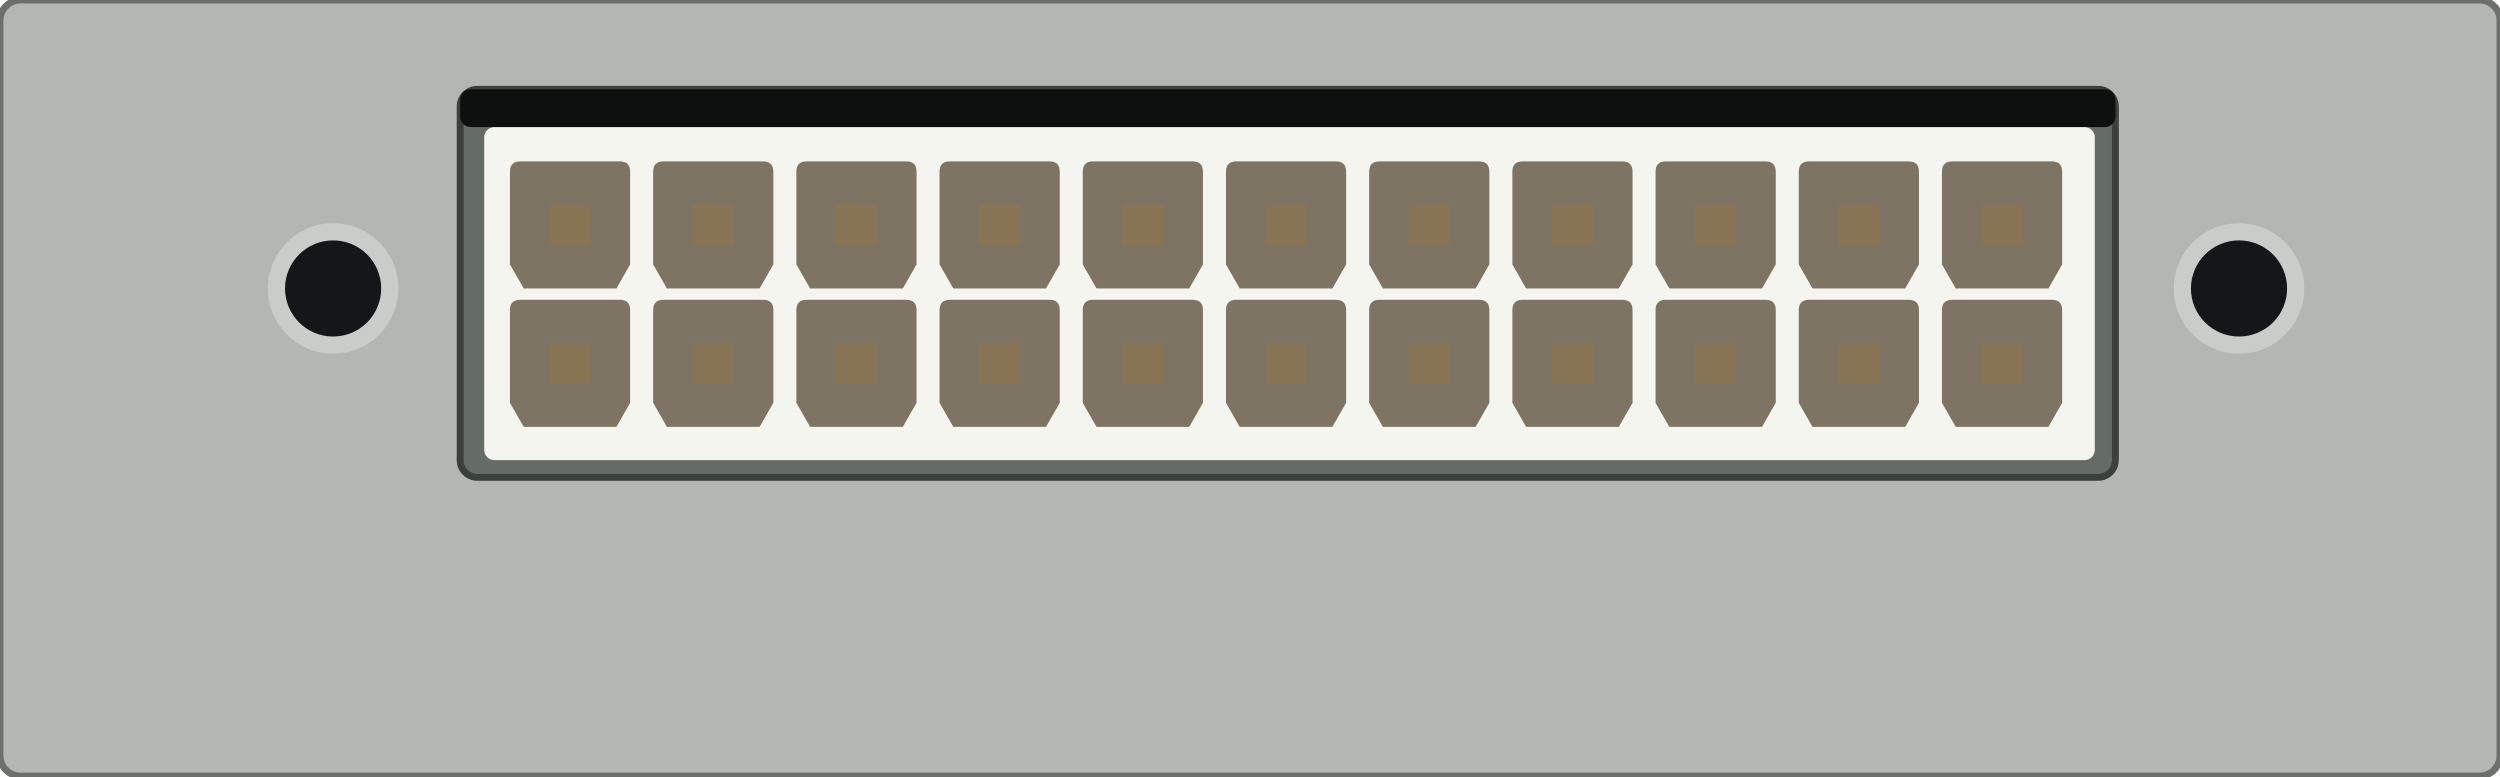
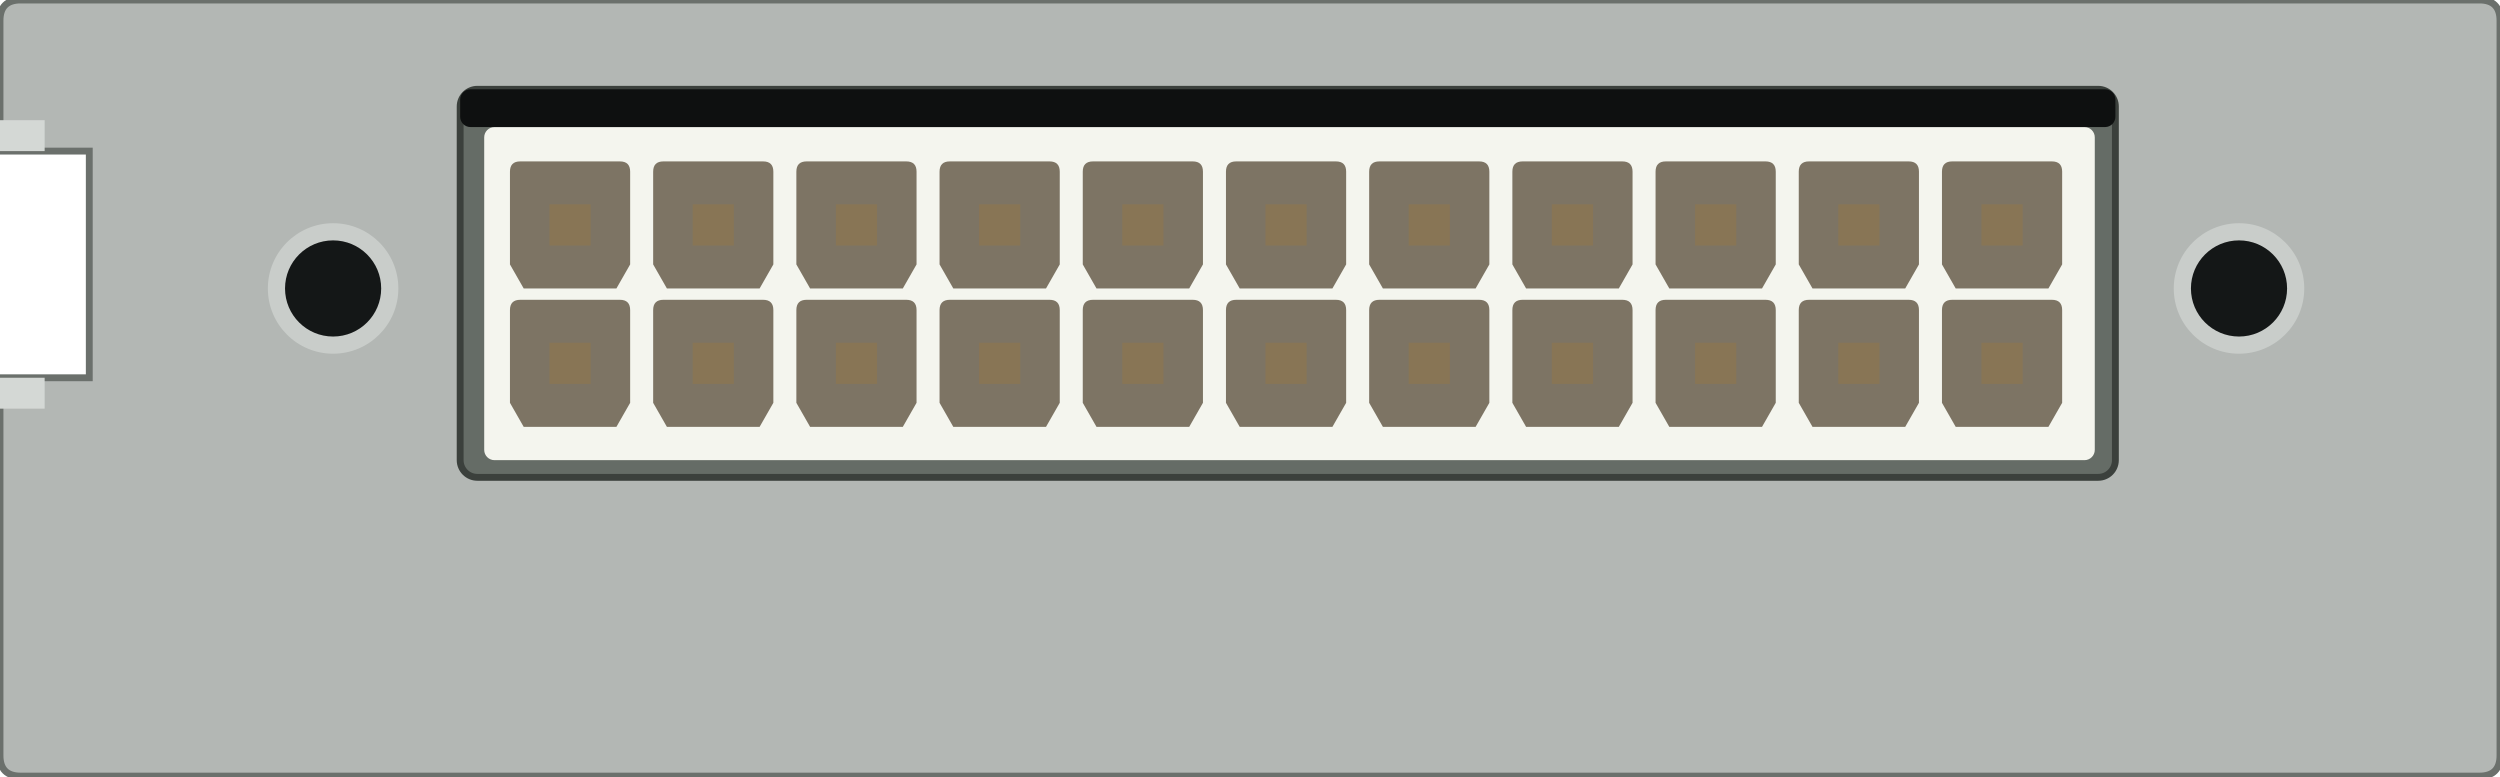
<svg xmlns="http://www.w3.org/2000/svg" width="72.8mm" height="22.6mm" viewBox="0 0 72.8 22.6">
-   <rect id="plate" x="0" y="0" width="72.8" height="22.6" rx="0.6" fill="#b3b7b4" stroke="#6b706c" stroke-width="0.2" />
+   <path id="plate" d="M 0.6 0 H 72.2 Q 72.8 0 72.8 0.6 V 22 Q 72.8 22.6 72.2 22.6 H 0.6 Q 0 22.6 0 22 V 11 H 2.6 V 4.4 H 0 V 0.6 Q 0 0 0.6 0 Z" fill="#b3b7b4" stroke="#6b706c" stroke-width="0.2" />
+   <rect id="stub-top" x="0" y="3.5" width="1.3" height="0.9" fill="#d4d8d5" />
+   <rect id="stub-bottom" x="0" y="11" width="1.3" height="0.9" fill="#d4d8d5" />
  <g id="screws">
    <circle cx="9.7" cy="8.4" r="1.9" fill="#c9cdca" />
    <circle cx="9.7" cy="8.4" r="1.4" fill="#141717" />
    <circle cx="65.2" cy="8.4" r="1.9" fill="#c9cdca" />
    <circle cx="65.2" cy="8.4" r="1.4" fill="#141717" />
  </g>
  <rect id="opening" x="13.4" y="2.6" width="48.2" height="11.3" rx="0.5" fill="#656c66" stroke="#3b403c" stroke-width="0.2" />
  <rect id="housing" x="14.1" y="3.7" width="46.9" height="9.7" rx="0.3" fill="#f4f5ee" />
  <rect id="top-edge" x="13.4" y="2.6" width="48.2" height="1.1" rx="0.3" fill="#0e1010" />
  <g fill="#7d7464">
    <path d="M 15.15 4.7 H 18.05 Q 18.35 4.7 18.35 5 V 7.7 L 17.95 8.4 H 15.25 L 14.85 7.7 V 5 Q 14.85 4.7 15.15 4.7 Z" />
    <path d="M 19.32 4.7 H 22.22 Q 22.52 4.7 22.52 5 V 7.7 L 22.12 8.4 H 19.42 L 19.02 7.7 V 5 Q 19.02 4.7 19.32 4.7 Z" />
    <path d="M 23.49 4.7 H 26.39 Q 26.69 4.7 26.69 5 V 7.7 L 26.29 8.4 H 23.59 L 23.19 7.7 V 5 Q 23.19 4.7 23.49 4.7 Z" />
    <path d="M 27.66 4.7 H 30.56 Q 30.86 4.7 30.86 5 V 7.7 L 30.46 8.4 H 27.76 L 27.36 7.7 V 5 Q 27.36 4.7 27.66 4.7 Z" />
    <path d="M 31.83 4.7 H 34.73 Q 35.03 4.7 35.03 5 V 7.7 L 34.63 8.4 H 31.93 L 31.53 7.7 V 5 Q 31.53 4.7 31.83 4.7 Z" />
    <path d="M 36 4.7 H 38.9 Q 39.2 4.7 39.2 5 V 7.7 L 38.8 8.4 H 36.1 L 35.7 7.7 V 5 Q 35.7 4.7 36 4.7 Z" />
    <path d="M 40.17 4.7 H 43.07 Q 43.37 4.7 43.37 5 V 7.7 L 42.97 8.4 H 40.27 L 39.87 7.7 V 5 Q 39.87 4.7 40.17 4.7 Z" />
    <path d="M 44.34 4.7 H 47.24 Q 47.54 4.7 47.54 5 V 7.7 L 47.14 8.4 H 44.44 L 44.04 7.7 V 5 Q 44.04 4.7 44.34 4.7 Z" />
    <path d="M 48.51 4.7 H 51.41 Q 51.71 4.7 51.71 5 V 7.7 L 51.31 8.4 H 48.61 L 48.21 7.7 V 5 Q 48.21 4.7 48.51 4.7 Z" />
    <path d="M 52.68 4.7 H 55.58 Q 55.88 4.7 55.88 5 V 7.7 L 55.48 8.4 H 52.78 L 52.38 7.7 V 5 Q 52.38 4.7 52.68 4.7 Z" />
    <path d="M 56.85 4.7 H 59.75 Q 60.05 4.7 60.05 5 V 7.7 L 59.65 8.4 H 56.95 L 56.55 7.7 V 5 Q 56.55 4.7 56.85 4.7 Z" />
    <path d="M 15.15 8.73 H 18.05 Q 18.35 8.73 18.35 9.03 V 11.73 L 17.95 12.43 H 15.25 L 14.85 11.73 V 9.03 Q 14.85 8.73 15.15 8.73 Z" />
    <path d="M 19.32 8.73 H 22.22 Q 22.52 8.73 22.52 9.03 V 11.73 L 22.12 12.43 H 19.42 L 19.02 11.73 V 9.03 Q 19.02 8.73 19.32 8.73 Z" />
    <path d="M 23.49 8.73 H 26.39 Q 26.69 8.73 26.69 9.03 V 11.73 L 26.29 12.43 H 23.59 L 23.19 11.73 V 9.03 Q 23.19 8.73 23.49 8.73 Z" />
    <path d="M 27.66 8.73 H 30.56 Q 30.86 8.73 30.86 9.03 V 11.73 L 30.46 12.43 H 27.76 L 27.36 11.73 V 9.03 Q 27.36 8.73 27.66 8.73 Z" />
    <path d="M 31.83 8.73 H 34.73 Q 35.03 8.73 35.03 9.03 V 11.73 L 34.63 12.43 H 31.93 L 31.53 11.73 V 9.03 Q 31.53 8.73 31.83 8.73 Z" />
    <path d="M 36 8.73 H 38.9 Q 39.2 8.73 39.2 9.03 V 11.73 L 38.8 12.43 H 36.1 L 35.7 11.73 V 9.03 Q 35.7 8.73 36 8.73 Z" />
    <path d="M 40.17 8.73 H 43.07 Q 43.37 8.73 43.37 9.03 V 11.73 L 42.97 12.43 H 40.27 L 39.87 11.73 V 9.03 Q 39.87 8.73 40.17 8.73 Z" />
    <path d="M 44.34 8.73 H 47.24 Q 47.54 8.73 47.54 9.03 V 11.73 L 47.14 12.43 H 44.44 L 44.04 11.73 V 9.03 Q 44.04 8.73 44.34 8.73 Z" />
    <path d="M 48.51 8.73 H 51.41 Q 51.71 8.73 51.71 9.03 V 11.73 L 51.31 12.43 H 48.61 L 48.21 11.73 V 9.03 Q 48.21 8.73 48.51 8.73 Z" />
    <path d="M 52.68 8.73 H 55.58 Q 55.88 8.73 55.88 9.03 V 11.73 L 55.48 12.43 H 52.78 L 52.38 11.73 V 9.03 Q 52.38 8.73 52.68 8.73 Z" />
    <path d="M 56.85 8.73 H 59.75 Q 60.05 8.73 60.05 9.03 V 11.73 L 59.65 12.43 H 56.95 L 56.55 11.73 V 9.03 Q 56.55 8.73 56.85 8.73 Z" />
  </g>
  <g fill="#887555">
    <rect x="16.0" y="5.95" width="1.2" height="1.2" />
    <rect x="20.17" y="5.95" width="1.2" height="1.2" />
    <rect x="24.34" y="5.95" width="1.2" height="1.2" />
    <rect x="28.51" y="5.95" width="1.2" height="1.2" />
    <rect x="32.68" y="5.95" width="1.2" height="1.2" />
    <rect x="36.85" y="5.95" width="1.2" height="1.2" />
    <rect x="41.02" y="5.95" width="1.2" height="1.2" />
    <rect x="45.19" y="5.95" width="1.2" height="1.2" />
    <rect x="49.36" y="5.95" width="1.2" height="1.2" />
    <rect x="53.53" y="5.95" width="1.2" height="1.2" />
    <rect x="57.7" y="5.95" width="1.2" height="1.2" />
    <rect x="16.0" y="9.98" width="1.2" height="1.2" />
    <rect x="20.17" y="9.98" width="1.2" height="1.2" />
    <rect x="24.34" y="9.98" width="1.2" height="1.2" />
    <rect x="28.51" y="9.98" width="1.2" height="1.2" />
    <rect x="32.68" y="9.98" width="1.2" height="1.2" />
    <rect x="36.85" y="9.98" width="1.2" height="1.2" />
    <rect x="41.02" y="9.98" width="1.2" height="1.2" />
    <rect x="45.19" y="9.98" width="1.2" height="1.2" />
    <rect x="49.36" y="9.98" width="1.2" height="1.2" />
    <rect x="53.53" y="9.98" width="1.2" height="1.2" />
    <rect x="57.7" y="9.98" width="1.2" height="1.2" />
  </g>
</svg>
